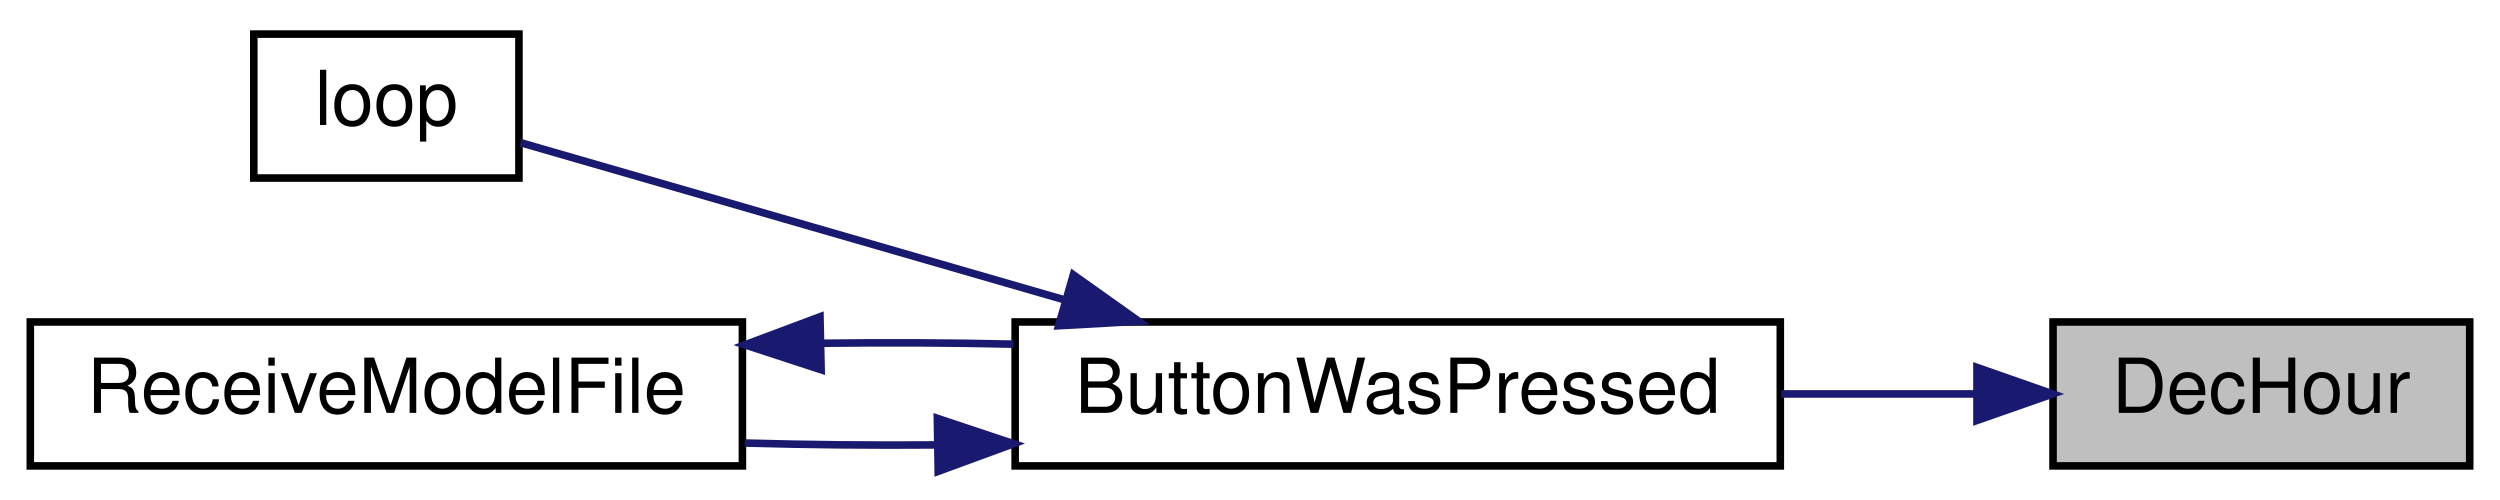
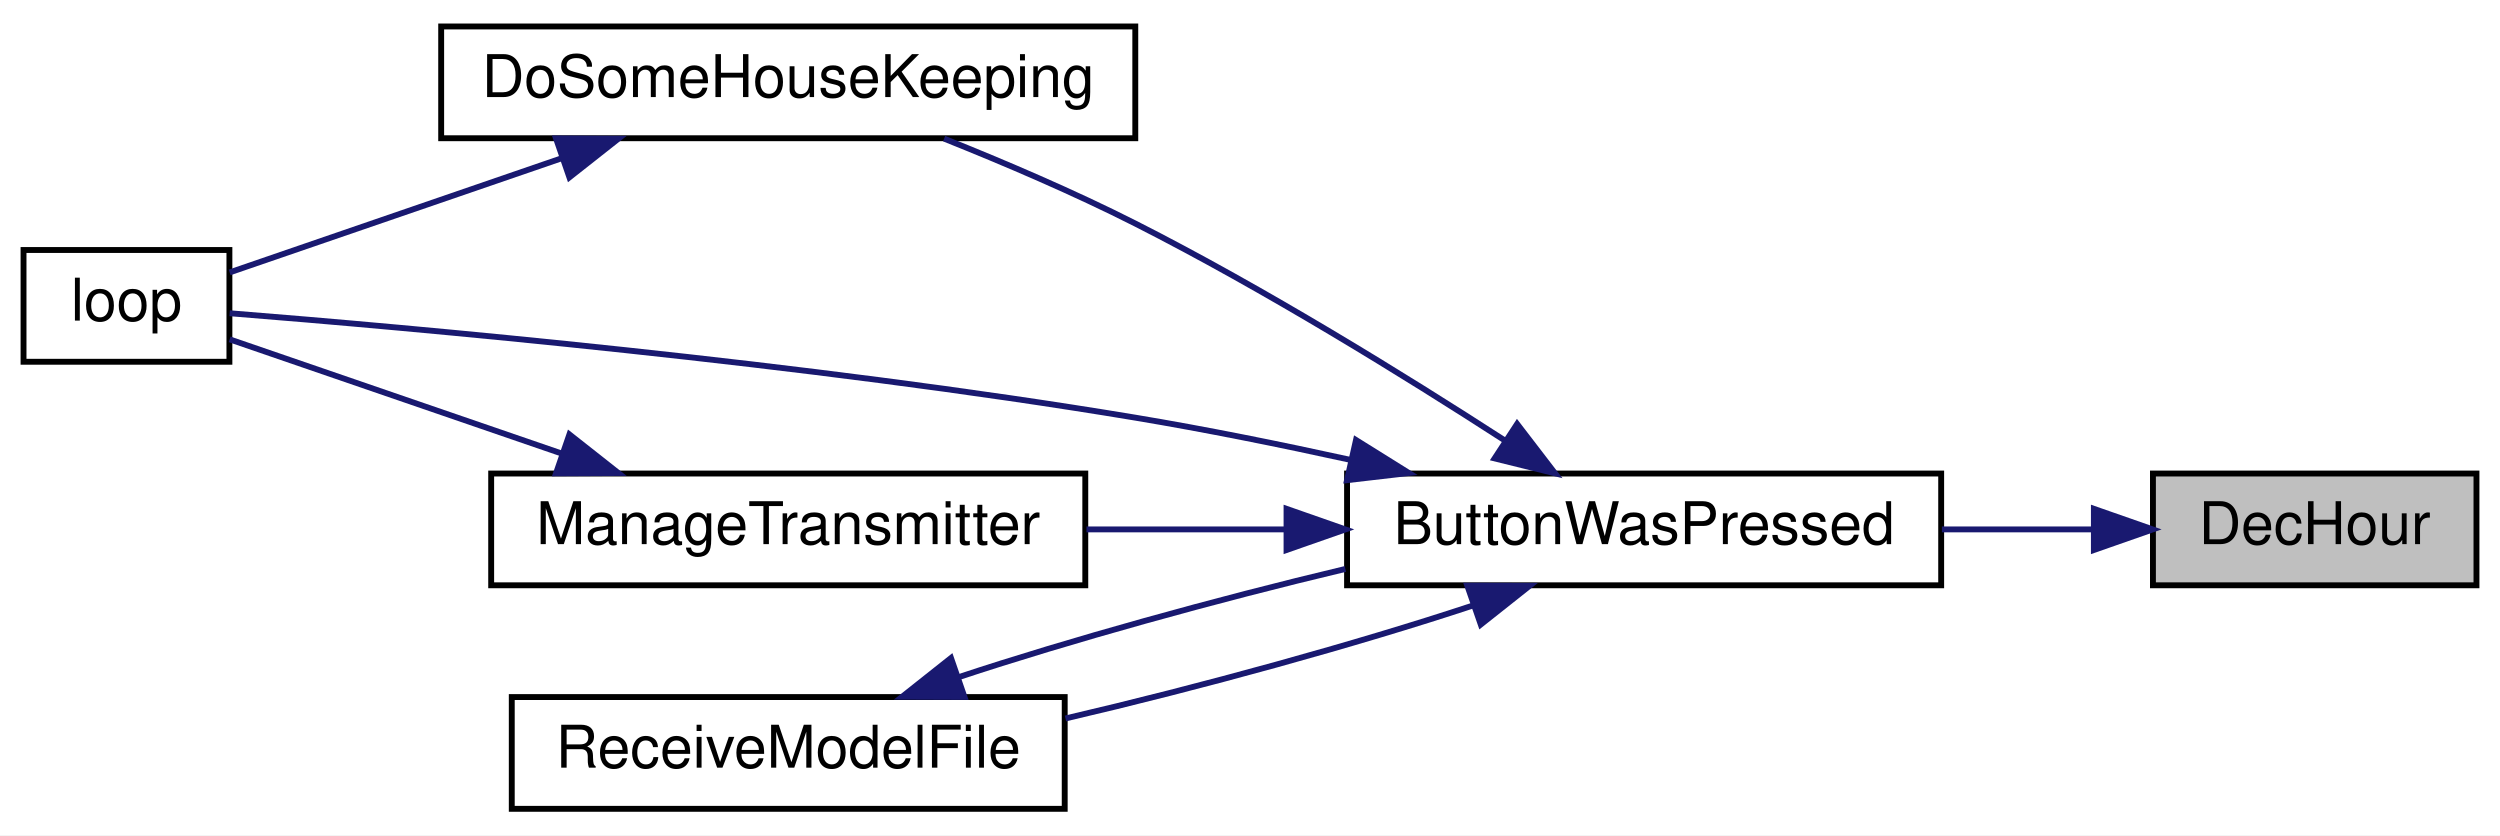
- <svg xmlns="http://www.w3.org/2000/svg" xmlns:xlink="http://www.w3.org/1999/xlink" width="330pt" height="66pt" viewBox="0.00 0.00 330.00 66.00">
-   <g id="graph0" class="graph" transform="scale(1 1) rotate(0) translate(4 62)">
-     <polygon fill="white" stroke="transparent" points="-4,4 -4,-62 326,-62 326,4 -4,4" />
+ <svg xmlns="http://www.w3.org/2000/svg" xmlns:xlink="http://www.w3.org/1999/xlink" width="425pt" height="142pt" viewBox="0.00 0.00 425.00 142.00">
+   <g id="graph0" class="graph" transform="scale(1 1) rotate(0) translate(4 138)">
+     <polygon fill="white" stroke="transparent" points="-4,4 -4,-138 421,-138 421,4 -4,4" />
    <g id="node1" class="node">
      <g id="a_node1">
        <a xlink:title=" ">
-           <polygon fill="#bfbfbf" stroke="black" points="267,-0.5 267,-19.5 322,-19.5 322,-0.5 267,-0.5" />
-           <text text-anchor="middle" x="294.5" y="-7.5" font-family="Helvetica,sans-Serif" font-size="10.00">DecHour</text>
+           <polygon fill="#bfbfbf" stroke="black" points="362,-38.5 362,-57.5 417,-57.5 417,-38.5 362,-38.5" />
+           <text text-anchor="middle" x="389.5" y="-45.5" font-family="Helvetica,sans-Serif" font-size="10.00">DecHour</text>
        </a>
      </g>
    </g>
    <g id="node2" class="node">
      <g id="a_node2">
        <a xlink:href="_transmitter_code_2src_2main_8cpp.html#a804fdbdd5eab4c596bbe8a23eecbe4d5" target="_top" xlink:title=" ">
-           <polygon fill="white" stroke="black" points="130,-0.5 130,-19.5 231,-19.5 231,-0.5 130,-0.5" />
-           <text text-anchor="middle" x="180.5" y="-7.5" font-family="Helvetica,sans-Serif" font-size="10.00">ButtonWasPressed</text>
+           <polygon fill="white" stroke="black" points="225,-38.5 225,-57.5 326,-57.5 326,-38.5 225,-38.5" />
+           <text text-anchor="middle" x="275.5" y="-45.5" font-family="Helvetica,sans-Serif" font-size="10.00">ButtonWasPressed</text>
        </a>
      </g>
    </g>
    <g id="edge1" class="edge">
-       <path fill="none" stroke="midnightblue" d="M256.92,-10C248.68,-10 239.8,-10 231.12,-10" />
-       <polygon fill="midnightblue" stroke="midnightblue" points="256.96,-13.5 266.96,-10 256.96,-6.5 256.96,-13.5" />
+       <path fill="none" stroke="midnightblue" d="M351.92,-48C343.68,-48 334.8,-48 326.12,-48" />
+       <polygon fill="midnightblue" stroke="midnightblue" points="351.96,-51.5 361.96,-48 351.96,-44.5 351.96,-51.5" />
    </g>
    <g id="node3" class="node">
      <g id="a_node3">
-         <a xlink:href="_transmitter_code_2src_2main_8cpp.html#ad3cb30894c94eb016e98bdcaa899ac86" target="_top" xlink:title=" ">
-           <polygon fill="white" stroke="black" points="29.5,-38.5 29.5,-57.5 64.5,-57.5 64.5,-38.5 29.5,-38.5" />
-           <text text-anchor="middle" x="47" y="-45.5" font-family="Helvetica,sans-Serif" font-size="10.00">loop</text>
+         <a xlink:href="_transmitter_code_2src_2main_8cpp.html#aa221b44ecae36dd0367f03ed4aeb9e92" target="_top" xlink:title=" ">
+           <polygon fill="white" stroke="black" points="71,-114.5 71,-133.5 189,-133.5 189,-114.5 71,-114.5" />
+           <text text-anchor="middle" x="130" y="-121.5" font-family="Helvetica,sans-Serif" font-size="10.00">DoSomeHouseKeeping</text>
        </a>
      </g>
    </g>
    <g id="edge2" class="edge">
-       <path fill="none" stroke="midnightblue" d="M136.51,-22.42C112,-29.5 82.69,-37.97 64.71,-43.17" />
-       <polygon fill="midnightblue" stroke="midnightblue" points="137.68,-25.73 146.32,-19.59 135.74,-19 137.68,-25.73" />
+       <path fill="none" stroke="midnightblue" d="M251.74,-63.17C234.82,-74.11 210.96,-88.86 189,-100 178.6,-105.27 166.76,-110.33 156.5,-114.43" />
+       <polygon fill="midnightblue" stroke="midnightblue" points="253.91,-65.93 260.36,-57.53 250.08,-60.07 253.91,-65.93" />
    </g>
    <g id="node4" class="node">
      <g id="a_node4">
-         <a xlink:href="_transmitter_code_2src_2main_8cpp.html#ab7c9edf843c732d7fe296564f39bc0dc" target="_top" xlink:title="RECEIVE A MODEL FILE.">
-           <polygon fill="white" stroke="black" points="0,-0.5 0,-19.5 94,-19.5 94,-0.5 0,-0.5" />
-           <text text-anchor="middle" x="47" y="-7.5" font-family="Helvetica,sans-Serif" font-size="10.00">ReceiveModelFile</text>
+         <a xlink:href="_transmitter_code_2src_2main_8cpp.html#ad3cb30894c94eb016e98bdcaa899ac86" target="_top" xlink:title=" ">
+           <polygon fill="white" stroke="black" points="0,-76.5 0,-95.5 35,-95.5 35,-76.5 0,-76.5" />
+           <text text-anchor="middle" x="17.5" y="-83.5" font-family="Helvetica,sans-Serif" font-size="10.00">loop</text>
        </a>
      </g>
    </g>
+     <g id="edge4" class="edge">
+       <path fill="none" stroke="midnightblue" d="M225.71,-59.79C213.75,-62.42 200.95,-65.01 189,-67 132.88,-76.33 65.59,-82.32 35.04,-84.75" />
+       <polygon fill="midnightblue" stroke="midnightblue" points="226.52,-63.2 235.51,-57.59 224.99,-56.37 226.52,-63.2" />
+     </g>
+     <g id="node5" class="node">
+       <g id="a_node5">
+         <a xlink:href="_transmitter_code_2src_2main_8cpp.html#a558ea014e230b7caa54ce5a37ad29b22" target="_top" xlink:title=" ">
+           <polygon fill="white" stroke="black" points="79.5,-38.5 79.5,-57.5 180.5,-57.5 180.5,-38.5 79.5,-38.5" />
+           <text text-anchor="middle" x="130" y="-45.5" font-family="Helvetica,sans-Serif" font-size="10.00">ManageTransmitter</text>
+         </a>
+       </g>
+     </g>
+     <g id="edge5" class="edge">
+       <path fill="none" stroke="midnightblue" d="M214.52,-48C203.26,-48 191.6,-48 180.7,-48" />
+       <polygon fill="midnightblue" stroke="midnightblue" points="214.71,-51.5 224.71,-48 214.71,-44.5 214.71,-51.5" />
+     </g>
+     <g id="node6" class="node">
+       <g id="a_node6">
+         <a xlink:href="_transmitter_code_2src_2main_8cpp.html#ab7c9edf843c732d7fe296564f39bc0dc" target="_top" xlink:title="RECEIVE A MODEL FILE.">
+           <polygon fill="white" stroke="black" points="83,-0.5 83,-19.5 177,-19.5 177,-0.5 83,-0.5" />
+           <text text-anchor="middle" x="130" y="-7.5" font-family="Helvetica,sans-Serif" font-size="10.00">ReceiveModelFile</text>
+         </a>
+       </g>
+     </g>
+     <g id="edge7" class="edge">
+       <path fill="none" stroke="midnightblue" d="M246.44,-35.08C226.74,-28.55 199.95,-21.17 177.13,-15.86" />
+       <polygon fill="midnightblue" stroke="midnightblue" points="245.44,-38.44 256.03,-38.41 247.73,-31.83 245.44,-38.44" />
+     </g>
    <g id="edge3" class="edge">
-       <path fill="none" stroke="midnightblue" d="M119.55,-3.27C111.08,-3.2 102.48,-3.29 94.32,-3.52" />
-       <polygon fill="midnightblue" stroke="midnightblue" points="119.73,-6.78 129.79,-3.43 119.84,0.22 119.73,-6.78" />
+       <path fill="none" stroke="midnightblue" d="M91.43,-111.08C72.25,-104.48 49.89,-96.79 35.04,-91.69" />
+       <polygon fill="midnightblue" stroke="midnightblue" points="90.52,-114.47 101.12,-114.41 92.8,-107.85 90.52,-114.47" />
    </g>
-     <g id="edge4" class="edge">
-       <path fill="none" stroke="midnightblue" d="M104.45,-16.69C112.88,-16.8 121.51,-16.76 129.79,-16.57" />
-       <polygon fill="midnightblue" stroke="midnightblue" points="104.39,-13.19 94.32,-16.48 104.24,-20.19 104.39,-13.19" />
+     <g id="edge6" class="edge">
+       <path fill="none" stroke="midnightblue" d="M91.43,-60.92C72.25,-67.52 49.89,-75.21 35.04,-80.31" />
+       <polygon fill="midnightblue" stroke="midnightblue" points="92.8,-64.15 101.12,-57.59 90.52,-57.53 92.8,-64.15" />
+     </g>
+     <g id="edge8" class="edge">
+       <path fill="none" stroke="midnightblue" d="M159.02,-22.9C177.68,-29.09 202.72,-36.05 224.71,-41.28" />
+       <polygon fill="midnightblue" stroke="midnightblue" points="159.96,-19.52 149.37,-19.56 157.67,-26.14 159.96,-19.52" />
    </g>
  </g>
</svg>
